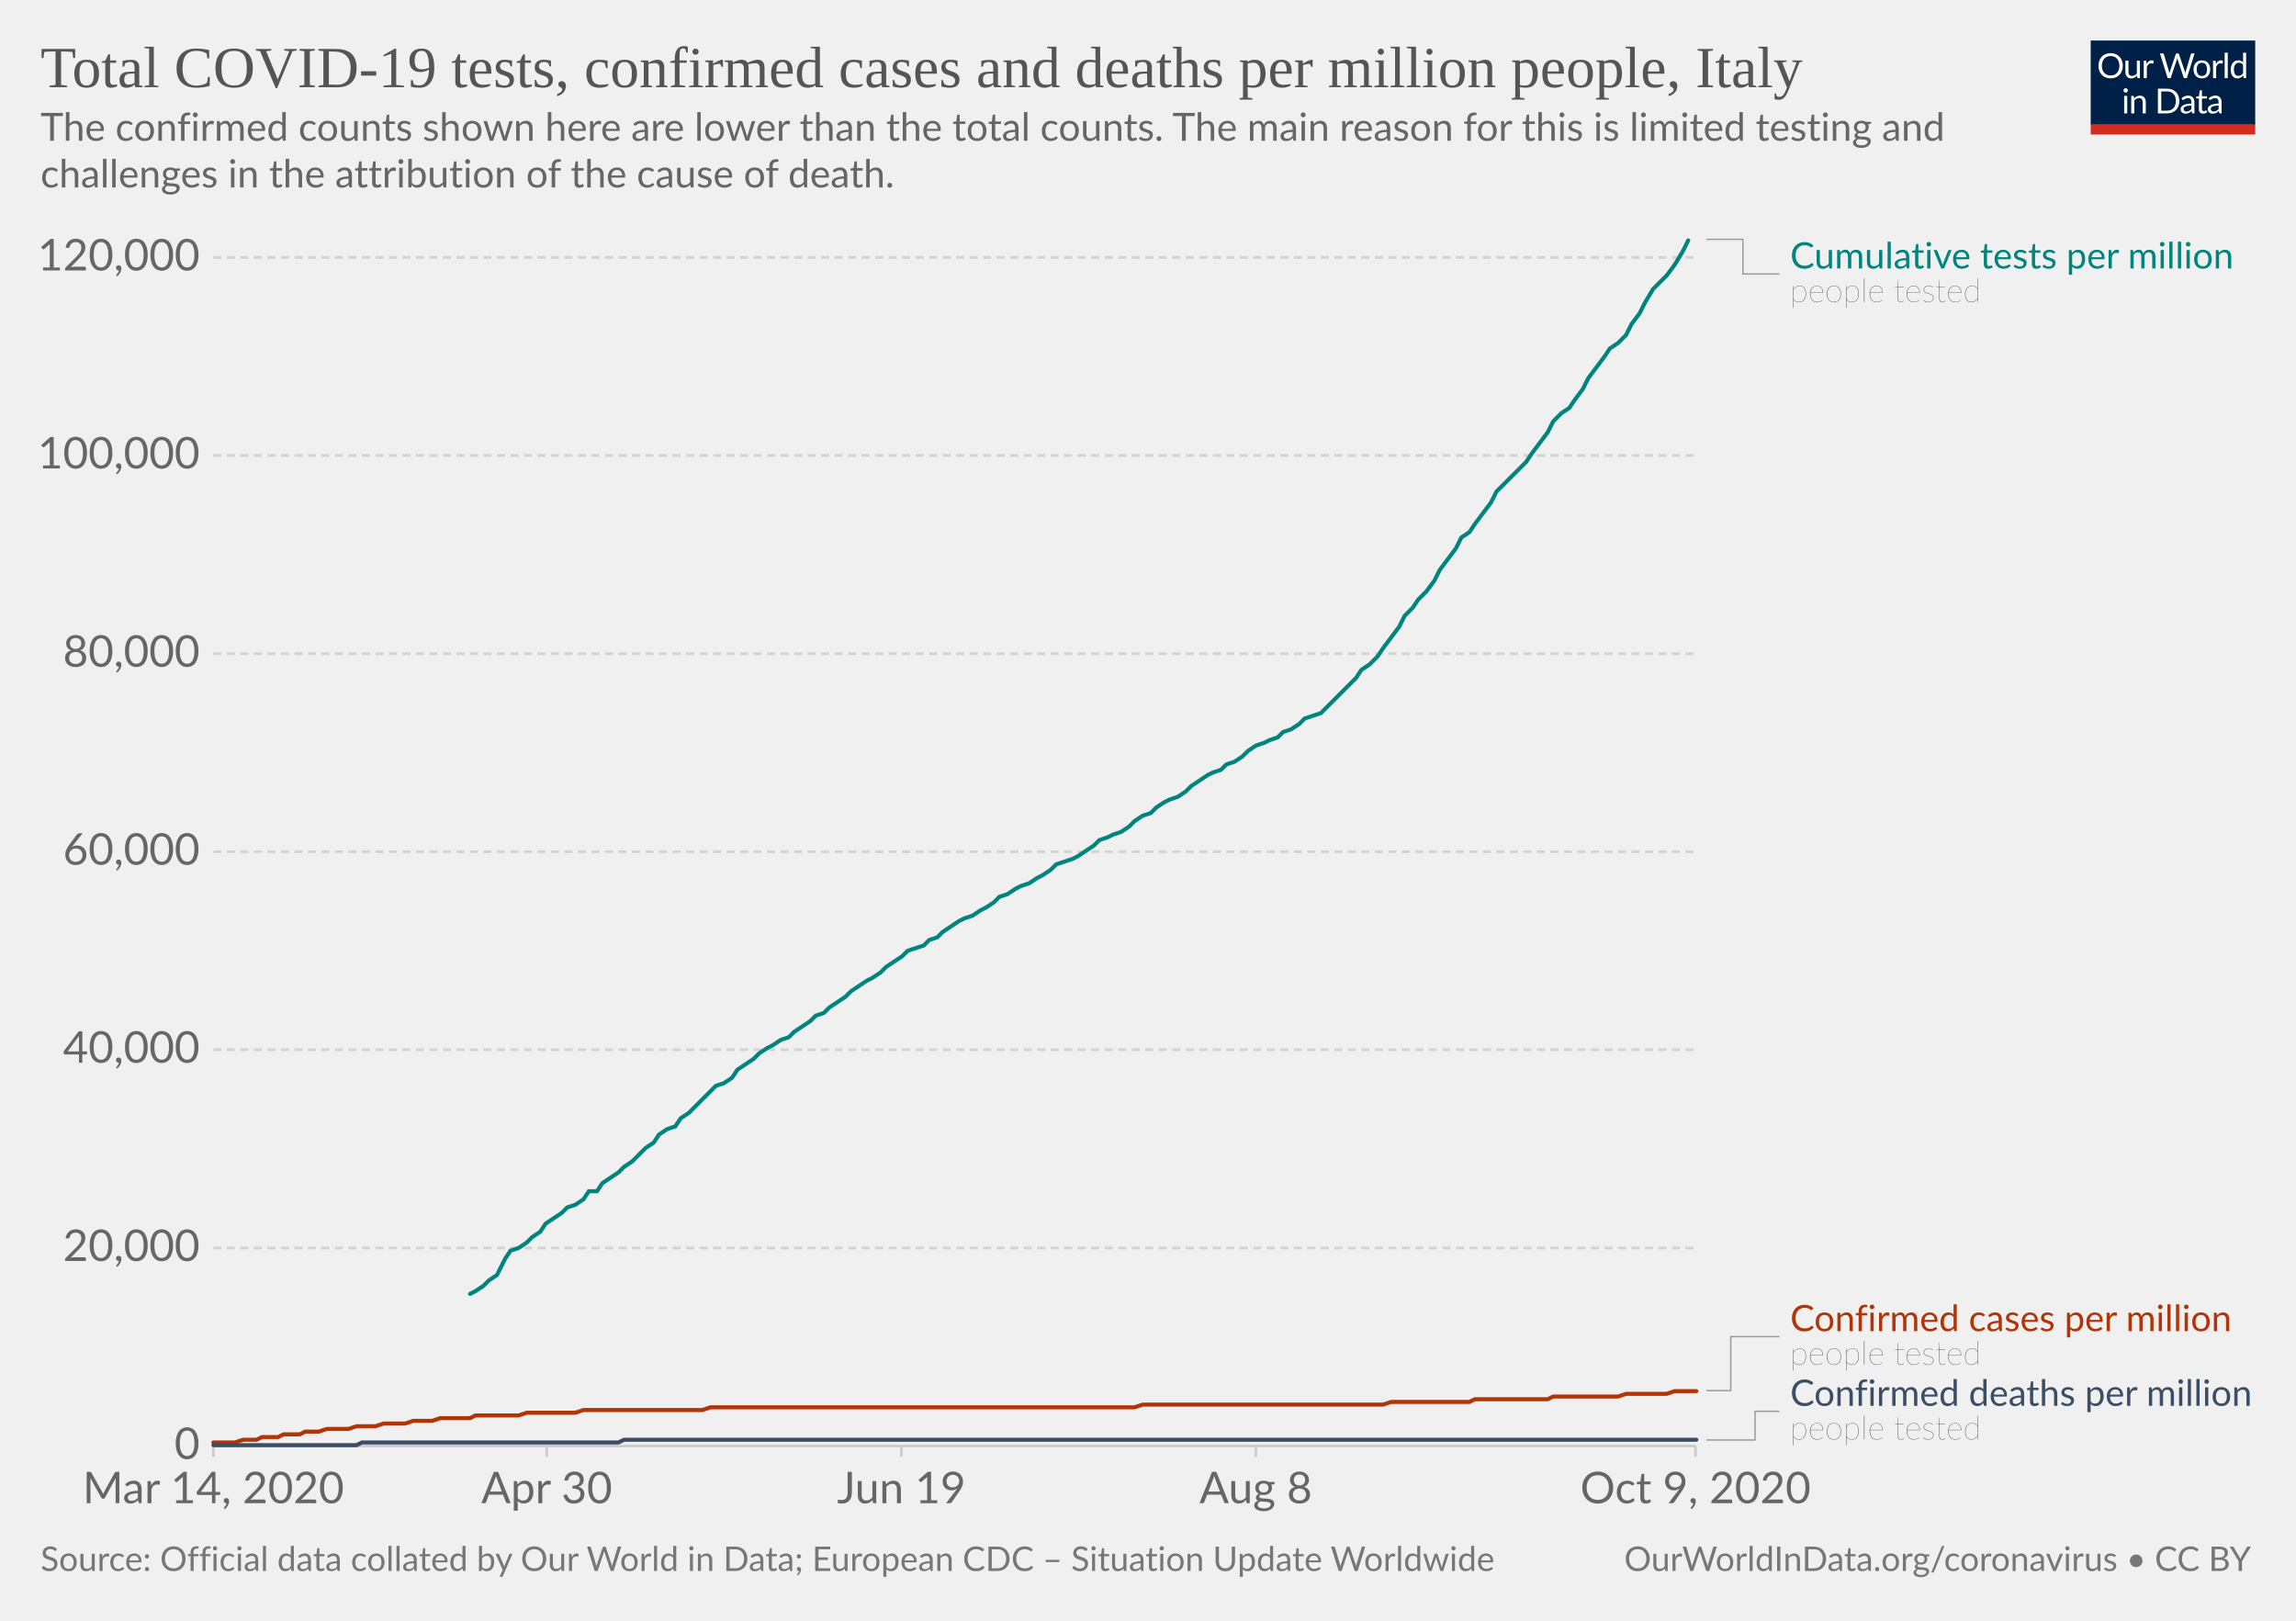
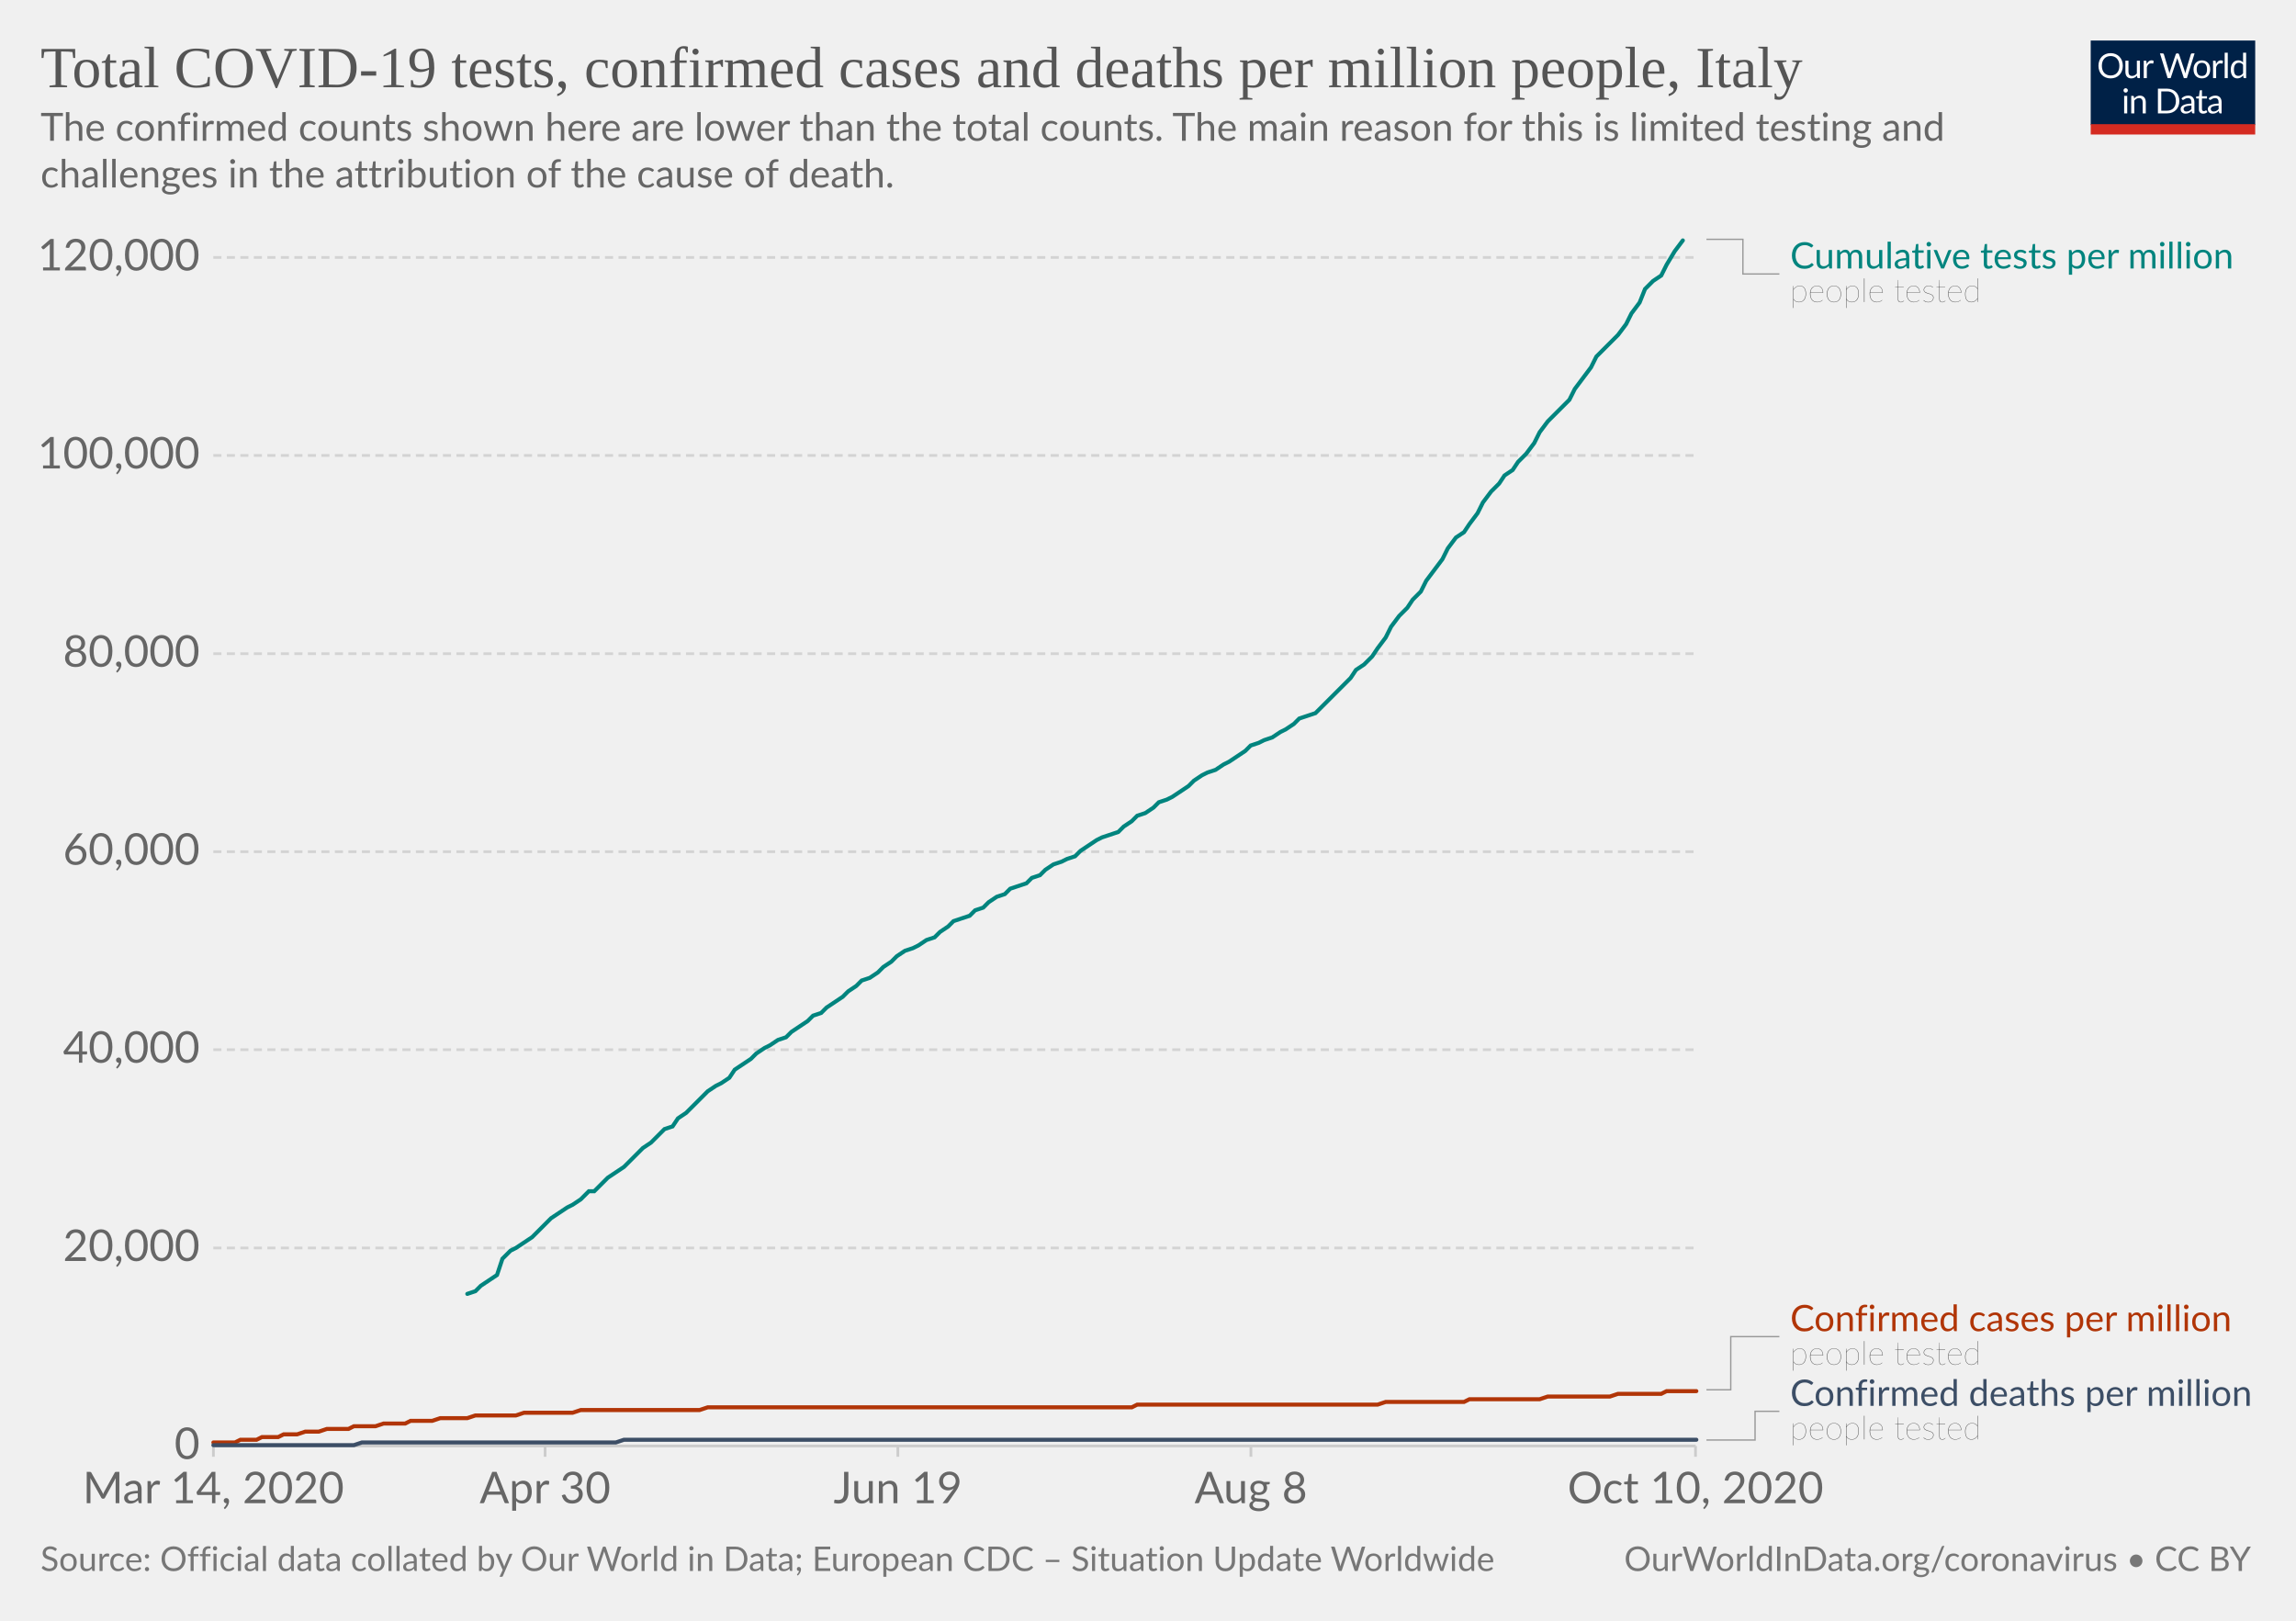
<svg xmlns="http://www.w3.org/2000/svg" version="1.1" style="background-color:#fff;-webkit-font-smoothing:antialiased" width="850" height="600" viewBox="0 0 850 600" font-family="Lato,'Helvetica Neue',Helvetica,Arial,sans-serif" font-size="18" text-rendering="optimizeLegibility">
  <g class="HeaderView">
    <g transform="matrix(.29 0 0 .29 774 15)">
      <svg width="210" height="120" viewBox="0 0 210 120" fill="none">
        <g clip-path="url(#clip0)">
          <path d="M0 0h210v107.89H0V0z" fill="#002147" />
          <path d="M40.98 32.25c0 2.36-.38 4.53-1.12 6.51a14.26 14.26 0 01-8.1 8.4c-1.9.78-4.02 1.17-6.34 1.17a16.6 16.6 0 01-6.33-1.17 14.31 14.31 0 01-8.08-8.4 18.29 18.29 0 01-1.12-6.51c0-2.36.38-4.53 1.12-6.5a14.32 14.32 0 018.07-8.44c1.92-.8 4.03-1.19 6.34-1.19 2.32 0 4.43.4 6.34 1.19 1.92.8 3.56 1.9 4.93 3.34a14.87 14.87 0 013.17 5.1 18.1 18.1 0 011.12 6.5zm-4.38 0c0-1.94-.26-3.68-.8-5.22a10.91 10.91 0 00-2.24-3.89 9.68 9.68 0 00-3.52-2.46 11.95 11.95 0 00-4.62-.86c-1.68 0-3.21.28-4.6.86a9.88 9.88 0 00-3.54 2.46 10.91 10.91 0 00-2.24 3.9c-.53 1.53-.8 3.27-.8 5.2 0 1.94.27 3.68.8 5.22a11.17 11.17 0 002.24 3.9 10.01 10.01 0 003.55 2.44c1.38.56 2.9.83 4.6.83 1.7 0 3.24-.27 4.61-.83a9.8 9.8 0 003.52-2.44 11.17 11.17 0 002.25-3.9c.53-1.54.8-3.28.8-5.21zm26.22-6.54V48H60.5c-.56 0-.9-.27-1.05-.81l-.31-2.4a12.45 12.45 0 01-3.26 2.6c-1.2.64-2.58.96-4.13.96-1.22 0-2.3-.2-3.24-.6a6.52 6.52 0 01-2.33-1.7 7.37 7.37 0 01-1.43-2.67c-.3-1.04-.46-2.2-.46-3.45V25.7h3.91v14.22c0 1.68.38 2.99 1.15 3.91.77.93 1.96 1.39 3.54 1.39 1.16 0 2.24-.27 3.23-.82a10.42 10.42 0 002.8-2.28V25.7h3.91zm8.61 4.47a9.94 9.94 0 012.6-3.56 5.64 5.64 0 013.76-1.3c.47 0 .92.05 1.34.15.44.1.83.27 1.17.49l-.3 2.92c-.09.37-.3.55-.66.55-.2 0-.5-.04-.9-.13a6.21 6.21 0 00-3.24.18c-.54.2-1.03.5-1.47.92-.42.4-.81.9-1.17 1.5-.33.58-.64 1.26-.92 2.02V48H67.7V25.71h2.25c.42 0 .72.08.88.25.16.16.27.44.33.83l.26 3.39zm61.16-13.7L122.75 48h-3.82l-7.99-24.05a21.95 21.95 0 01-.42-1.58 38.36 38.36 0 01-.44 1.58L102.05 48h-3.83L88.4 16.47h3.54c.38 0 .7.1.95.29.26.2.43.43.5.73l6.52 21.9c.1.4.2.83.28 1.28.1.46.2.94.29 1.46l.3-1.46c.12-.47.25-.9.38-1.27l7.41-21.91c.1-.25.26-.48.51-.69.27-.22.58-.33.95-.33h1.23c.38 0 .69.1.92.29.24.2.41.43.53.73l7.4 21.9a28.4 28.4 0 01.68 2.62 29.52 29.52 0 01.52-2.61l6.54-21.91c.07-.27.23-.5.48-.7.27-.21.58-.32.95-.32h3.32zm9.35 8.88c1.63 0 3.1.27 4.4.82a9.43 9.43 0 015.46 5.94c.5 1.4.74 2.98.74 4.73 0 1.76-.25 3.34-.74 4.75a9.43 9.43 0 01-5.46 5.92c-1.3.52-2.77.79-4.4.79-1.64 0-3.12-.27-4.44-.8a9.42 9.42 0 01-3.35-2.3c-.92-1-1.63-2.2-2.13-3.61-.49-1.41-.73-3-.73-4.75s.24-3.33.73-4.73c.5-1.43 1.2-2.64 2.13-3.63a9.4 9.4 0 013.35-2.31c1.32-.55 2.8-.82 4.44-.82zm0 19.89c2.2 0 3.84-.73 4.93-2.2 1.08-1.48 1.63-3.54 1.63-6.18 0-2.66-.55-4.72-1.63-6.2-1.09-1.49-2.73-2.23-4.93-2.23-1.12 0-2.09.2-2.93.57a5.7 5.7 0 00-2.06 1.65 7.5 7.5 0 00-1.24 2.67c-.26 1.04-.4 2.22-.4 3.54 0 2.64.55 4.7 1.64 6.18 1.1 1.47 2.76 2.2 4.99 2.2zm17.97-15.07a9.94 9.94 0 012.6-3.56 5.64 5.64 0 013.76-1.3c.47 0 .91.05 1.34.15.44.1.83.27 1.16.49l-.28 2.92c-.09.37-.31.55-.66.55-.2 0-.5-.04-.9-.13a6.2 6.2 0 00-3.24.18c-.54.2-1.03.5-1.47.92-.43.4-.82.9-1.17 1.5a13.1 13.1 0 00-.92 2.02V48h-3.94V25.71h2.24c.43 0 .72.08.88.25.17.16.28.44.33.83l.27 3.39zm15.04-14.59V48h-3.92V15.6h3.92zm19.55 15.43a6.22 6.22 0 00-2.38-2.05 6.7 6.7 0 00-2.86-.6c-2.07 0-3.66.75-4.77 2.23-1.12 1.48-1.68 3.6-1.68 6.33 0 1.46.13 2.7.38 3.74a7.29 7.29 0 001.1 2.56 4.35 4.35 0 001.78 1.45c.7.3 1.5.46 2.4.46 1.29 0 2.41-.3 3.36-.88a9.6 9.6 0 002.67-2.49V31.02zm3.91-15.43V48h-2.33c-.56 0-.9-.27-1.06-.81l-.35-2.71a12.13 12.13 0 01-3.25 2.77 8.28 8.28 0 01-4.23 1.06 7.31 7.31 0 01-6.14-2.9c-.73-.96-1.3-2.15-1.69-3.57a18.35 18.35 0 01.07-9.48 11.29 11.29 0 011.89-3.7 8.7 8.7 0 017.06-3.34 7.96 7.96 0 016.12 2.62V15.59h3.91zM46.61 70.71V93H42.7V70.71h3.91zm.84-7c0 .39-.08.75-.24 1.09a2.81 2.81 0 01-1.52 1.47 2.67 2.67 0 01-2.16 0 2.9 2.9 0 01-1.45-1.47 2.67 2.67 0 010-2.16c.15-.35.35-.65.6-.9.25-.27.53-.47.85-.62a2.67 2.67 0 012.16 0c.35.15.65.35.9.62.27.25.47.55.62.9.16.34.24.7.24 1.08zm7.97 10.24c.49-.54 1-1.04 1.54-1.48a9.85 9.85 0 013.66-1.84 8.96 8.96 0 015.43.35c.94.4 1.72.97 2.33 1.71a7.36 7.36 0 011.43 2.67c.32 1.04.49 2.19.49 3.45V93h-3.94V78.81c0-1.69-.4-3-1.17-3.92-.76-.93-1.93-1.4-3.5-1.4a6.6 6.6 0 00-3.25.83c-1 .56-1.92 1.31-2.77 2.27V93h-3.94V70.71h2.35c.56 0 .9.28 1.04.82l.3 2.42zm57.7 3.3c0 2.36-.37 4.5-1.11 6.44a14.3 14.3 0 01-3.17 4.98 14.1 14.1 0 01-4.93 3.2c-1.9.76-4.02 1.13-6.33 1.13H85.8V61.47h11.77c2.31 0 4.42.39 6.33 1.15a13.8 13.8 0 018.1 8.18 17.75 17.75 0 011.12 6.45zm-4.37 0c0-1.94-.26-3.67-.8-5.2a10.94 10.94 0 00-2.23-3.87 9.57 9.57 0 00-3.53-2.42 12.23 12.23 0 00-4.61-.83h-7.5v24.62h7.5c1.7 0 3.24-.28 4.61-.84a9.7 9.7 0 003.53-2.4 10.94 10.94 0 002.24-3.87c.53-1.53.8-3.26.8-5.2zm19.8 5.72c-1.8.06-3.34.2-4.62.44-1.26.22-2.3.51-3.1.88-.8.36-1.37.8-1.74 1.3-.35.5-.53 1.05-.53 1.67 0 .58.1 1.1.3 1.52a3 3 0 00.76 1.05c.34.27.73.46 1.17.6.45.11.94.17 1.45.17a7.28 7.28 0 003.5-.81 11.95 11.95 0 002.82-2.2v-4.62zm-12.65-9.11a12.73 12.73 0 013.98-2.66c1.43-.59 3-.88 4.73-.88 1.25 0 2.36.2 3.33.61a6.81 6.81 0 013.94 4.38c.33 1.04.5 2.19.5 3.43V93h-1.74a1.8 1.8 0 01-.88-.18c-.2-.13-.36-.38-.48-.74l-.44-2.12c-.59.55-1.16 1.03-1.72 1.46a9.48 9.48 0 01-3.74 1.7c-.69.15-1.46.23-2.3.23-.87 0-1.69-.12-2.45-.35a5.34 5.34 0 01-3.34-2.93 6.64 6.64 0 01-.49-2.64c0-.88.25-1.72.73-2.53a6.33 6.33 0 012.35-2.17c1.09-.63 2.5-1.15 4.25-1.54 1.75-.41 3.89-.65 6.42-.7v-1.75c0-1.73-.37-3.03-1.12-3.91-.75-.9-1.84-1.34-3.28-1.34-.97 0-1.78.12-2.44.37-.64.23-1.2.5-1.7.81l-1.23.82c-.33.23-.67.35-1 .35-.27 0-.5-.07-.69-.2a2.1 2.1 0 01-.48-.53l-.7-1.25zm27.67 19.5c-1.76 0-3.12-.5-4.07-1.48-.94-.98-1.41-2.4-1.41-4.25V74h-2.68a.9.9 0 01-.6-.2c-.16-.14-.24-.36-.24-.66v-1.56l3.65-.46.9-6.89a.9.9 0 01.29-.52.88.88 0 01.62-.22H142v7.67h6.44V74H142v13.38c0 .94.22 1.63.68 2.09.45.45 1.04.68 1.76.68a3.21 3.21 0 001.85-.53l.55-.35c.16-.12.3-.18.41-.18.2 0 .4.13.55.38l1.15 1.87a7.45 7.45 0 01-2.44 1.5c-.96.35-1.94.52-2.95.52zm19.68-10.4c-1.8.07-3.34.21-4.62.45-1.26.22-2.3.51-3.1.88-.8.36-1.37.8-1.74 1.3-.35.5-.53 1.05-.53 1.67 0 .58.1 1.1.3 1.52.18.42.44.77.76 1.05.34.27.73.46 1.17.6.45.11.94.17 1.45.17a7.3 7.3 0 003.5-.81 12.04 12.04 0 002.82-2.2v-4.62zm-12.65-9.1a12.72 12.72 0 013.99-2.66c1.42-.59 3-.88 4.72-.88 1.25 0 2.36.2 3.33.61a6.81 6.81 0 013.94 4.38c.33 1.04.5 2.19.5 3.43V93h-1.74a1.8 1.8 0 01-.88-.18c-.2-.13-.36-.38-.48-.74l-.44-2.12c-.59.55-1.16 1.03-1.72 1.46a9.48 9.48 0 01-3.74 1.7c-.69.15-1.46.23-2.3.23-.87 0-1.69-.12-2.45-.35a5.33 5.33 0 01-3.34-2.93 6.62 6.62 0 01-.49-2.64c0-.88.25-1.72.73-2.53a6.33 6.33 0 012.35-2.17c1.09-.63 2.5-1.15 4.25-1.54a31.2 31.2 0 016.42-.7v-1.75c0-1.73-.37-3.03-1.12-3.91-.75-.9-1.84-1.34-3.28-1.34-.97 0-1.78.12-2.44.37-.64.23-1.2.5-1.7.81-.46.3-.87.57-1.22.82-.34.23-.68.35-1.02.35-.26 0-.49-.07-.68-.2a1.88 1.88 0 01-.48-.53l-.7-1.25z" fill="#fff" />
          <path fill="#D42B21" d="M0 106.79h210V120H0z" />
        </g>
        <defs>
          <clipPath id="clip0">
            <path fill="#fff" d="M0 0h210v120H0z" />
          </clipPath>
        </defs>
      </svg>
    </g>
    <a href="https://ourworldindata.org/grapher/covid-tests-cases-deaths-per-million?time=2020-03-14..latest" target="_blank" rel="noopener" font-family="&quot;Playfair Display&quot;,Georgia,&quot;Times New Roman&quot;,serif">
      <text font-size="21.6" x="15" y="32.3" fill="#555">
        <tspan x="15" y="32.28">Total COVID-19 tests, confirmed cases and deaths per million people, Italy</tspan>
      </text>
    </a>
    <text font-size="14.4" x="15" y="52.1" fill="#666">
      <tspan x="15" y="52.12">The confirmed counts shown here are lower than the total counts. The main reason for this is limited testing and</tspan>
      <tspan x="15" y="69.4">challenges in the attribution of the cause of death.</tspan>
    </text>
  </g>
  <g class="LineChart">
    <defs>
      <clipPath id="a">
        <path d="M68.97 0h830v935.8h-830z" />
      </clipPath>
    </defs>
    <g class="DualAxisView">
      <g class="HorizontalAxis">
-         <path stroke="#ccc" d="M79 535.3v4M202.4 535.3v4M333.7 535.3v4M464.9 535.3v4M627.7 535.3v4" />
+         <path stroke="#ccc" d="M79 535.3v4M201.8 535.3v4M332.4 535.3v4M463.1 535.3v4M627.7 535.3v4" />
        <text x="79" y="556.5" fill="#666" text-anchor="middle" font-size="16.2">Mar 14, 2020</text>
-         <text x="202.4" y="556.5" fill="#666" text-anchor="middle" font-size="16.2">Apr 30</text>
-         <text x="333.7" y="556.5" fill="#666" text-anchor="middle" font-size="16.2">Jun 19</text>
-         <text x="464.9" y="556.5" fill="#666" text-anchor="middle" font-size="16.2">Aug 8</text>
-         <text x="627.7" y="556.5" fill="#666" text-anchor="middle" font-size="16.2">Oct 9, 2020</text>
+         <text x="201.8" y="556.5" fill="#666" text-anchor="middle" font-size="16.2">Apr 30</text>
+         <text x="332.4" y="556.5" fill="#666" text-anchor="middle" font-size="16.2">Jun 19</text>
+         <text x="463.1" y="556.5" fill="#666" text-anchor="middle" font-size="16.2">Aug 8</text>
+         <text x="627.7" y="556.5" fill="#666" text-anchor="middle" font-size="16.2">Oct 10, 2020</text>
      </g>
      <g class="VerticalAxis" fill="#666" dominant-baseline="middle" text-anchor="end" font-size="16.2">
        <text x="73.97" y="535.3">0</text>
        <text x="73.97" y="462">20,000</text>
        <text x="73.97" y="388.6">40,000</text>
        <text x="73.97" y="315.3">60,000</text>
        <text x="73.97" y="242">80,000</text>
        <text x="73.97" y="168.6">100,000</text>
        <text x="73.97" y="95.3">120,000</text>
      </g>
      <g class="AxisGridLines horizontalLines">
        <path stroke="#ccc" d="M78.97 535.3h548.77" />
        <path stroke="#d3d3d3" stroke-dasharray="3,2" d="M78.97 462h548.77M78.97 388.6h548.77M78.97 315.3h548.77M78.97 242h548.77M78.97 168.6h548.77M78.97 95.3h548.77" />
      </g>
    </g>
    <g clip-path="url(#a)">
      <g class="LineLabels" cursor="default">
        <g class="legendMark">
          <g class="indicator">
            <path d="M631.74 88.6h13.5v12.83h13.5" stroke="#999" stroke-width=".5" fill="none" />
          </g>
          <text font-size="13.5" x="662.7" y="99.4" fill="#00847E">
            <tspan x="662.74" y="99.4">Cumulative tests per million</tspan>
          </text>
          <text font-size="12.15" x="662.7" y="111.8" fill="#333" class="textAnnotation" font-weight="lighter">
            <tspan x="662.74" y="111.82">people tested</tspan>
          </text>
        </g>
        <g class="legendMark">
          <g class="indicator">
-             <path d="M631.74 514.8h9v-19.97h18" stroke="#999" stroke-width=".5" fill="none" />
+             <path d="M631.74 514.5h9v-19.68h18" stroke="#999" stroke-width=".5" fill="none" />
          </g>
          <text font-size="13.5" x="662.7" y="492.8" fill="#B13507">
            <tspan x="662.74" y="492.8">Confirmed cases per million</tspan>
          </text>
          <text font-size="12.15" x="662.7" y="505.2" fill="#333" class="textAnnotation" font-weight="lighter">
            <tspan x="662.74" y="505.22">people tested</tspan>
          </text>
        </g>
        <g class="legendMark">
          <g class="indicator">
            <path d="M631.74 533.1h18v-10.63h9" stroke="#999" stroke-width=".5" fill="none" />
          </g>
          <text font-size="13.5" x="662.7" y="520.4" fill="#3C4E66">
            <tspan x="662.74" y="520.45">Confirmed deaths per million</tspan>
          </text>
          <text font-size="12.15" x="662.7" y="532.9" fill="#333" class="textAnnotation" font-weight="lighter">
            <tspan x="662.74" y="532.87">people tested</tspan>
          </text>
        </g>
      </g>
      <g class="Lines">
        <g class="key-Italy_1">
-           <path stroke="#B13507" stroke-linecap="round" d="M79 534h8l3-1h5l2-1h6l2-1h6l2-1h5l3-1h8l3-1h7l3-1h8l3-1h7l3-1h11l2-1h16l3-1h18l3-1h44l3-1h157l3-1h89l3-1h29l2-1h27l2-1h24l3-1h15l3-1h8" fill="none" stroke-width="1.5" />
+           <path stroke="#B13507" stroke-linecap="round" d="M79 534h8l2-1h6l2-1h6l2-1h5l3-1h5l3-1h8l2-1h8l3-1h8l2-1h8l3-1h10l3-1h15l3-1h18l3-1h44l3-1h157l2-1h89l3-1h29l2-1h26l3-1h23l3-1h16l2-1h11" fill="none" stroke-width="1.5" />
        </g>
        <g class="key-Italy_2">
-           <path stroke="#3C4E66" stroke-linecap="round" d="M79 535h53l2-1h95l2-1h397" fill="none" stroke-width="1.5" />
+           <path stroke="#3C4E66" stroke-linecap="round" d="M79 535h52l3-1h94l3-1h397" fill="none" stroke-width="1.5" />
        </g>
        <g class="key-Italy_0">
-           <path stroke="#00847E" stroke-linecap="round" d="M174 479l2-1 3-2 2-2 3-2 3-6 2-3 3-1 3-2 2-2 3-2 2-3 3-2 3-2 2-2 3-1 3-2 2-3h3l2-3 3-2 3-2 2-2 3-2 3-3 2-2 3-2 2-3 3-2 3-1 2-3 3-2 3-3 2-2 3-3 2-2 3-1 3-2 2-3 3-2 3-2 2-2 3-2 2-1 3-2 3-1 2-2 3-2 3-2 2-2 3-1 2-2 3-2 3-2 2-2 3-2 3-2 2-1 3-2 2-2 3-2 3-2 2-2 3-1 3-1 2-2 3-1 2-2 3-2 3-2 2-1 3-1 3-2 2-1 3-2 2-2 3-1 3-2 2-1 3-1 3-2 2-1 3-2 2-2 3-1 3-1 2-1 3-2 3-2 2-2 3-1 2-1 3-1 3-2 2-2 3-2 3-1 2-2 3-2 2-1 3-1 3-2 2-2 3-2 3-2 2-1 3-1 2-2 3-1 3-2 2-2 3-2 3-1 2-1 3-1 2-2 3-1 3-2 2-2 3-1 3-1 2-2 3-3 3-3 2-2 3-3 2-3 3-2 3-3 2-3 3-4 3-4 2-4 3-3 2-3 3-3 3-4 2-4 3-4 3-4 2-4 3-2 2-3 3-4 3-4 2-4 3-3 3-3 2-2 3-3 2-3 3-4 3-4 2-4 3-3 3-2 2-3 3-4 2-4 3-4 3-4 2-3 3-2 3-3 2-4 3-4 2-4 3-5 3-3 2-2 3-4 3-5 2-4" fill="none" stroke-width="1.5" />
+           <path stroke="#00847E" stroke-linecap="round" d="M173 479l3-1 2-2 3-2 3-2 2-6 3-3 2-1 3-2 3-2 2-2 3-3 2-2 3-2 3-2 2-1 3-2 3-3h2l3-3 2-2 3-2 3-2 2-2 3-3 2-2 3-2 3-3 2-2 3-1 2-3 3-2 3-3 2-2 3-3 3-2 2-1 3-2 2-3 3-2 3-2 2-2 3-2 2-1 3-2 3-1 2-2 3-2 3-2 2-2 3-1 2-2 3-2 3-2 2-2 3-2 2-2 3-1 3-2 2-2 3-2 2-2 3-2 3-1 2-1 3-2 3-1 2-2 3-2 2-2 3-1 3-1 2-2 3-1 2-2 3-2 3-1 2-2 3-1 3-1 2-2 3-1 2-2 3-2 3-1 2-1 3-1 2-2 3-2 3-2 2-1 3-1 3-1 2-2 3-2 2-2 3-1 3-2 2-2 3-1 2-1 3-2 3-2 2-2 3-2 2-1 3-1 3-2 2-1 3-2 3-2 2-2 3-1 2-1 3-1 3-2 2-1 3-2 2-2 3-1 3-1 2-2 3-3 3-3 2-2 3-3 2-3 3-2 3-3 2-3 3-4 2-4 3-4 3-3 2-3 3-3 2-4 3-4 3-4 2-4 3-4 3-2 2-3 3-4 2-4 3-4 3-3 2-3 3-2 2-3 3-3 3-4 2-4 3-4 3-3 2-2 3-3 2-4 3-4 3-4 2-4 3-3 2-2 3-3 3-4 2-4 3-4 2-5 3-3 3-2 2-4 3-5 3-4" fill="none" stroke-width="1.5" />
        </g>
      </g>
    </g>
  </g>
  <g class="SourcesFooter" fill="#777">
    <g class="clickable" fill="#777">
      <text font-size="12.6" x="15" y="581.6">
        <tspan x="15" y="581.58">Source: Official data collated by Our World in Data; European CDC – Situation Update Worldwide</tspan>
      </text>
    </g>
    <text font-size="12.6" x="601.3" y="581.6">
      <tspan x="601.27" y="581.58">
        <a target="_blank" href="https://ourworldindata.org/coronavirus" fill="#777">OurWorldInData.org/coronavirus</a> • <a class="cclogo" href="http://creativecommons.org/licenses/by/4.0/deed.en_US" target="_blank" fill="#777">CC BY</a>
      </tspan>
    </text>
  </g>
</svg>
